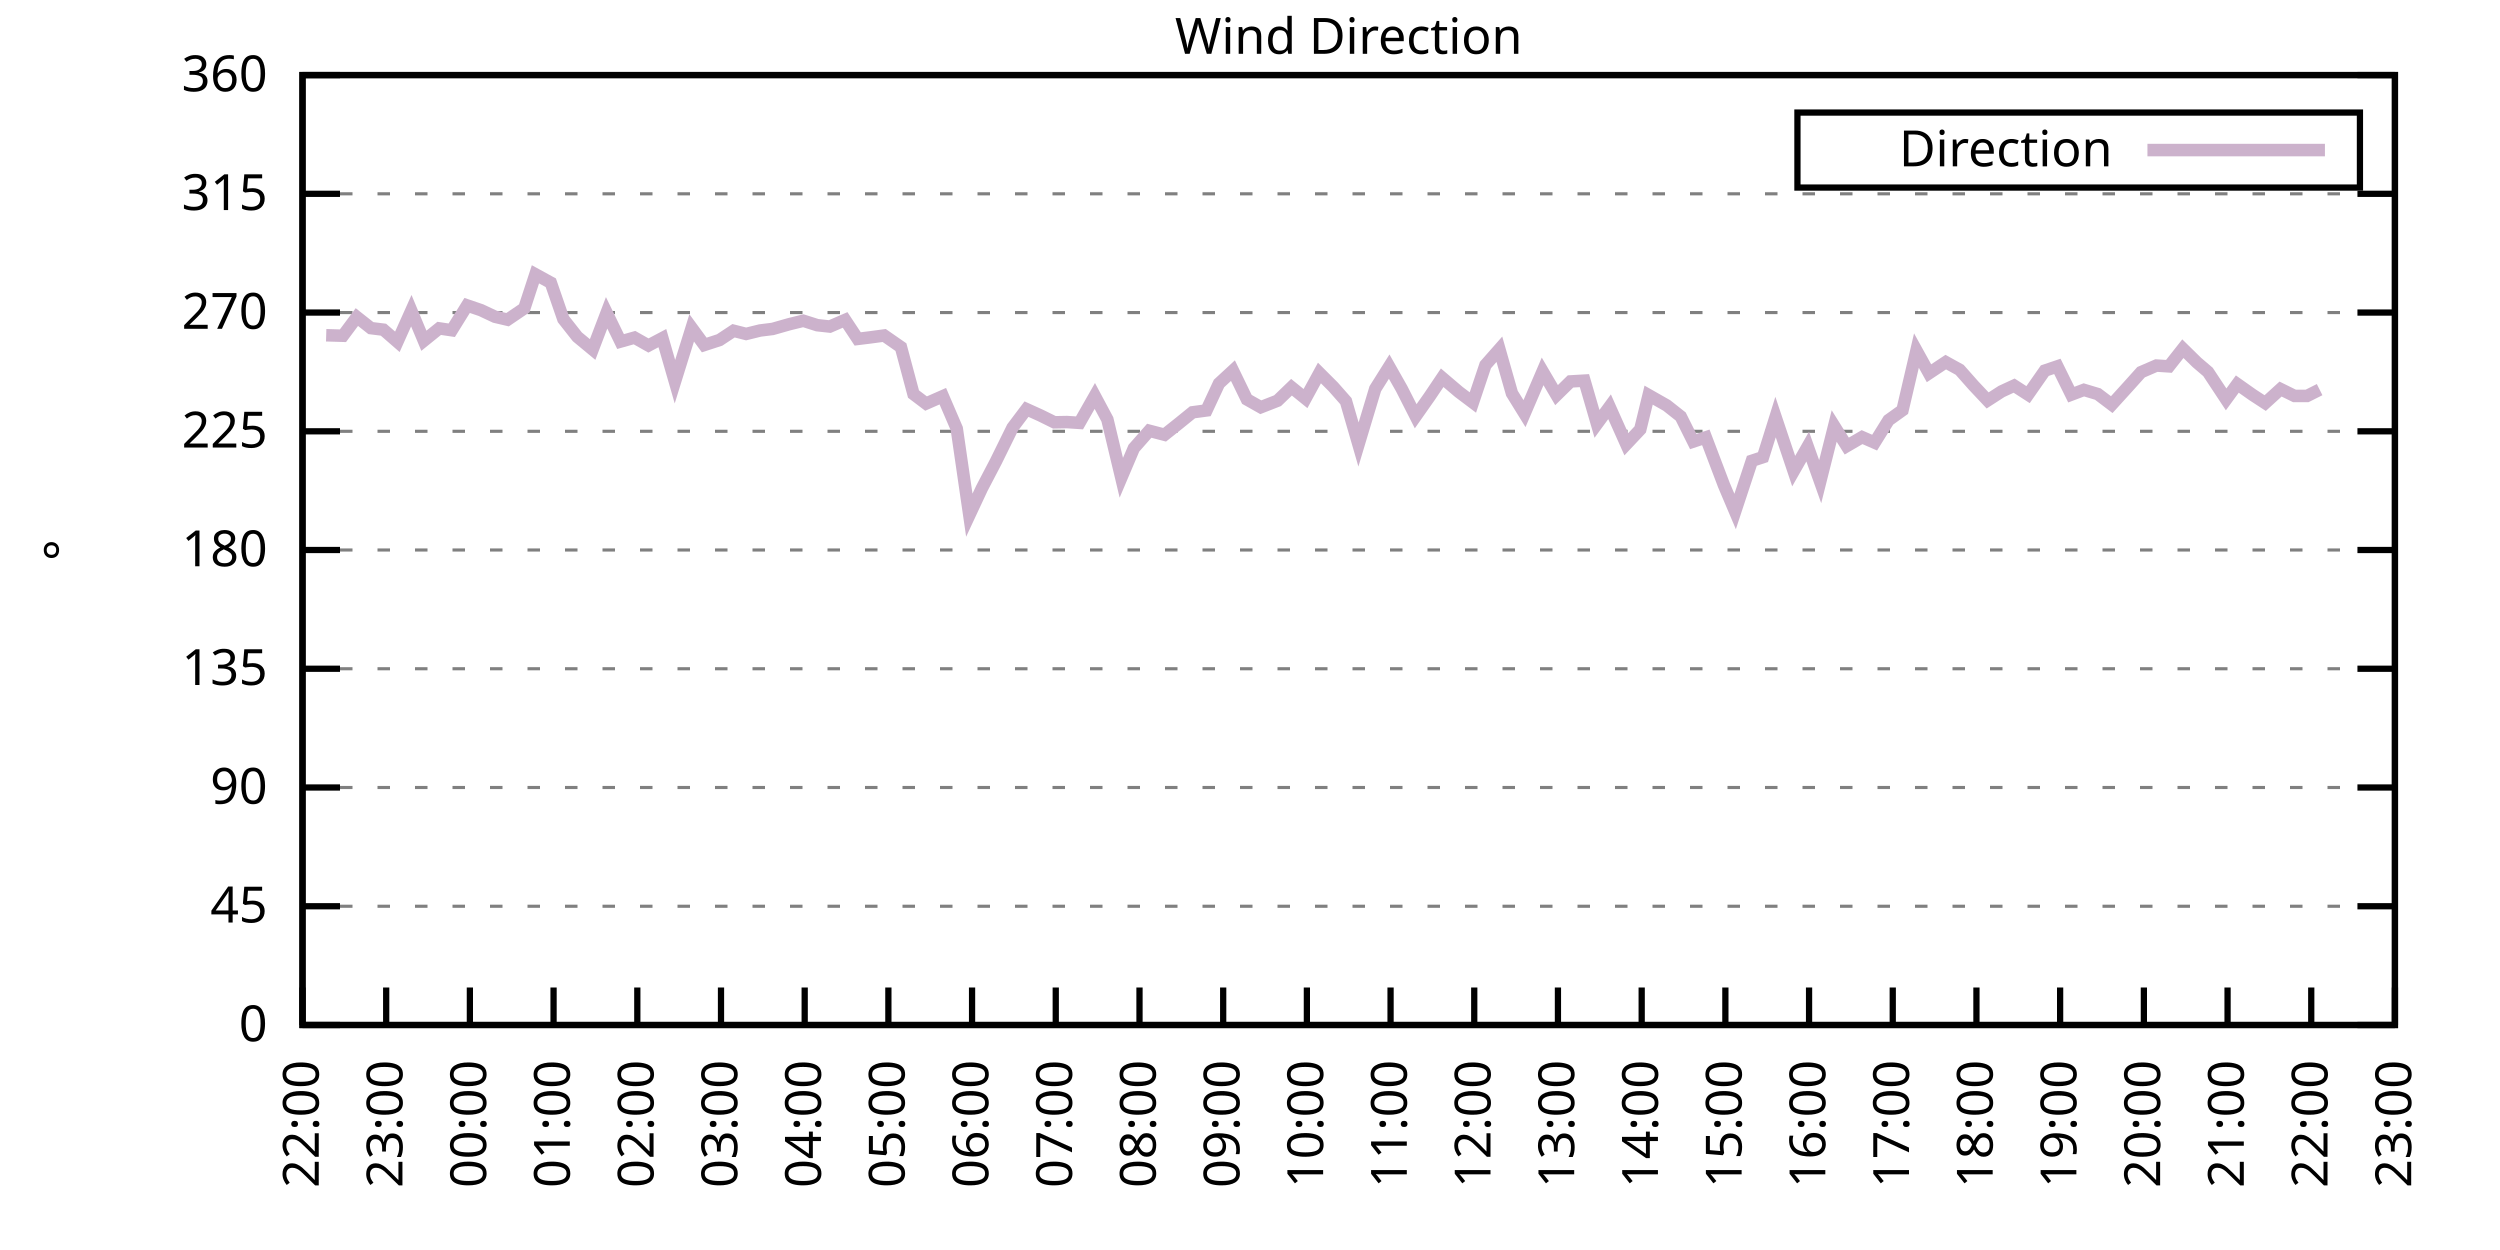
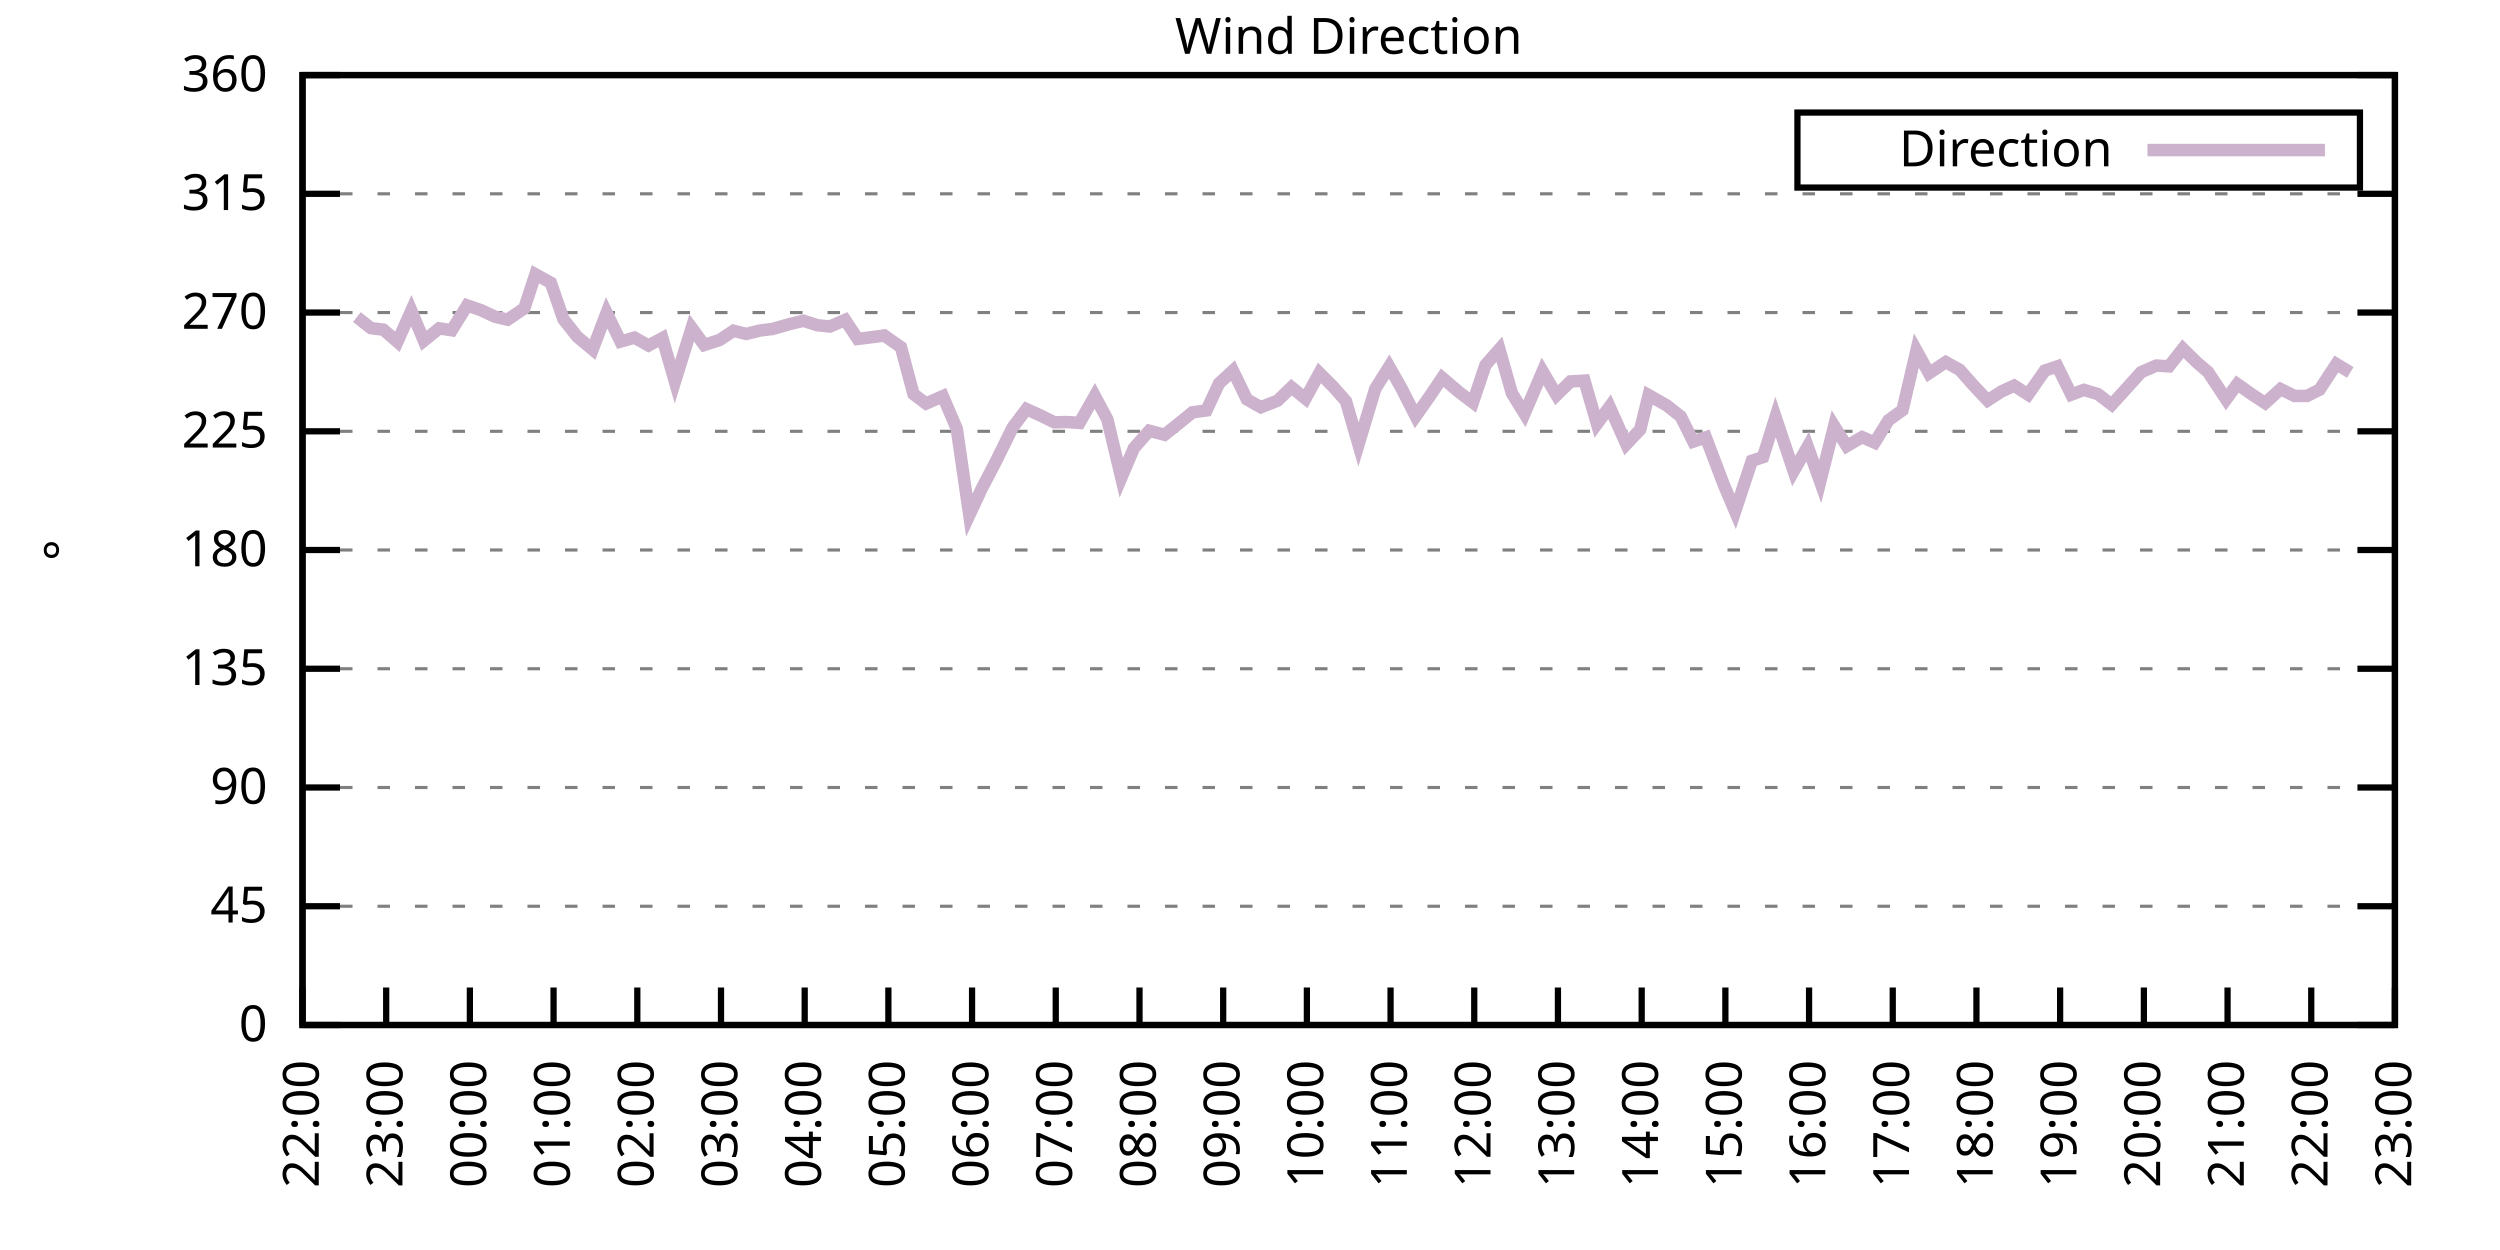
<svg xmlns="http://www.w3.org/2000/svg" xmlns:xlink="http://www.w3.org/1999/xlink" width="400" height="200" viewBox="0 0 400 200">
  <g id="gnuplot_canvas">
    <rect x="0" y="0" width="400" height="200" fill="none" />
    <defs>
      <circle id="gpDot" r="0.5" stroke-width="0.5" stroke="currentColor" />
      <path id="gpPt0" stroke-width="0.333" stroke="currentColor" d="M-1,0 h2 M0,-1 v2" />
      <path id="gpPt1" stroke-width="0.333" stroke="currentColor" d="M-1,-1 L1,1 M1,-1 L-1,1" />
      <path id="gpPt2" stroke-width="0.333" stroke="currentColor" d="M-1,0 L1,0 M0,-1 L0,1 M-1,-1 L1,1 M-1,1 L1,-1" />
      <rect id="gpPt3" stroke-width="0.333" stroke="currentColor" x="-1" y="-1" width="2" height="2" />
      <rect id="gpPt4" stroke-width="0.333" stroke="currentColor" fill="currentColor" x="-1" y="-1" width="2" height="2" />
      <circle id="gpPt5" stroke-width="0.333" stroke="currentColor" cx="0" cy="0" r="1" />
      <use xlink:href="#gpPt5" id="gpPt6" fill="currentColor" stroke="none" />
      <path id="gpPt7" stroke-width="0.333" stroke="currentColor" d="M0,-1.33 L-1.33,0.67 L1.33,0.67 z" />
      <use xlink:href="#gpPt7" id="gpPt8" fill="currentColor" stroke="none" />
      <use xlink:href="#gpPt7" id="gpPt9" stroke="currentColor" transform="rotate(180)" />
      <use xlink:href="#gpPt9" id="gpPt10" fill="currentColor" stroke="none" />
      <use xlink:href="#gpPt3" id="gpPt11" stroke="currentColor" transform="rotate(45)" />
      <use xlink:href="#gpPt11" id="gpPt12" fill="currentColor" stroke="none" />
      <path id="gpPt13" stroke-width="0.333" stroke="currentColor" d="M0,1.330 L1.265,0.411 L0.782,-1.067 L-0.782,-1.076 L-1.265,0.411 z" />
      <use xlink:href="#gpPt13" id="gpPt14" fill="currentColor" stroke="none" />
      <filter id="textbox" filterUnits="objectBoundingBox" x="0" y="0" height="1" width="1">
        <feFlood flood-color="white" flood-opacity="1" result="bgnd" />
        <feComposite in="SourceGraphic" in2="bgnd" operator="atop" />
      </filter>
      <filter id="greybox" filterUnits="objectBoundingBox" x="0" y="0" height="1" width="1">
        <feFlood flood-color="lightgrey" flood-opacity="1" result="grey" />
        <feComposite in="SourceGraphic" in2="grey" operator="atop" />
      </filter>
    </defs>
    <g fill="none" color="white" stroke="currentColor" stroke-width="1.00" stroke-linecap="butt" stroke-linejoin="miter">
</g>
    <g fill="none" color="black" stroke="currentColor" stroke-width="1.00" stroke-linecap="butt" stroke-linejoin="miter">
      <g stroke="none" shape-rendering="crispEdges">
        <polygon fill="rgb(255, 255, 255)" points="48.40,164.00 383.18,164.00 383.18,12.02 48.40,12.02 " />
      </g>
    </g>
    <g fill="none" color="black" stroke="currentColor" stroke-width="1.00" stroke-linecap="butt" stroke-linejoin="miter">
</g>
    <g fill="none" color="black" stroke="black" stroke-width="0.50" stroke-linecap="butt" stroke-linejoin="miter">
</g>
    <g fill="none" color="gray" stroke="currentColor" stroke-width="0.50" stroke-linecap="butt" stroke-linejoin="miter">
      <path stroke="gray" stroke-dasharray="2,4" class="gridline" d="M48.40,164.00 L383.19,164.00  " />
    </g>
    <g fill="none" color="gray" stroke="gray" stroke-width="1.00" stroke-linecap="butt" stroke-linejoin="miter">
</g>
    <g fill="none" color="black" stroke="currentColor" stroke-width="1.00" stroke-linecap="butt" stroke-linejoin="miter">
      <path stroke="black" d="M48.40,164.00 L54.40,164.00 M383.19,164.00 L377.19,164.00  " />
      <g transform="translate(42.80,166.60)" stroke="none" fill="black" font-family="Sans" font-size="8.00" text-anchor="end">
        <text>
          <tspan font-family="Sans"> 0</tspan>
        </text>
      </g>
    </g>
    <g fill="none" color="black" stroke="currentColor" stroke-width="1.00" stroke-linecap="butt" stroke-linejoin="miter">
</g>
    <g fill="none" color="black" stroke="black" stroke-width="0.50" stroke-linecap="butt" stroke-linejoin="miter">
</g>
    <g fill="none" color="gray" stroke="currentColor" stroke-width="0.50" stroke-linecap="butt" stroke-linejoin="miter">
      <path stroke="gray" stroke-dasharray="2,4" class="gridline" d="M48.40,145.00 L383.19,145.00  " />
    </g>
    <g fill="none" color="gray" stroke="gray" stroke-width="1.00" stroke-linecap="butt" stroke-linejoin="miter">
</g>
    <g fill="none" color="black" stroke="currentColor" stroke-width="1.00" stroke-linecap="butt" stroke-linejoin="miter">
      <path stroke="black" d="M48.40,145.00 L54.40,145.00 M383.19,145.00 L377.19,145.00  " />
      <g transform="translate(42.80,147.60)" stroke="none" fill="black" font-family="Sans" font-size="8.00" text-anchor="end">
        <text>
          <tspan font-family="Sans"> 45</tspan>
        </text>
      </g>
    </g>
    <g fill="none" color="black" stroke="currentColor" stroke-width="1.00" stroke-linecap="butt" stroke-linejoin="miter">
</g>
    <g fill="none" color="black" stroke="black" stroke-width="0.50" stroke-linecap="butt" stroke-linejoin="miter">
</g>
    <g fill="none" color="gray" stroke="currentColor" stroke-width="0.50" stroke-linecap="butt" stroke-linejoin="miter">
      <path stroke="gray" stroke-dasharray="2,4" class="gridline" d="M48.40,126.00 L383.19,126.00  " />
    </g>
    <g fill="none" color="gray" stroke="gray" stroke-width="1.00" stroke-linecap="butt" stroke-linejoin="miter">
</g>
    <g fill="none" color="black" stroke="currentColor" stroke-width="1.00" stroke-linecap="butt" stroke-linejoin="miter">
      <path stroke="black" d="M48.40,126.00 L54.40,126.00 M383.19,126.00 L377.19,126.00  " />
      <g transform="translate(42.80,128.60)" stroke="none" fill="black" font-family="Sans" font-size="8.00" text-anchor="end">
        <text>
          <tspan font-family="Sans"> 90</tspan>
        </text>
      </g>
    </g>
    <g fill="none" color="black" stroke="currentColor" stroke-width="1.00" stroke-linecap="butt" stroke-linejoin="miter">
</g>
    <g fill="none" color="black" stroke="black" stroke-width="0.50" stroke-linecap="butt" stroke-linejoin="miter">
</g>
    <g fill="none" color="gray" stroke="currentColor" stroke-width="0.50" stroke-linecap="butt" stroke-linejoin="miter">
      <path stroke="gray" stroke-dasharray="2,4" class="gridline" d="M48.40,107.00 L383.19,107.00  " />
    </g>
    <g fill="none" color="gray" stroke="gray" stroke-width="1.00" stroke-linecap="butt" stroke-linejoin="miter">
</g>
    <g fill="none" color="black" stroke="currentColor" stroke-width="1.00" stroke-linecap="butt" stroke-linejoin="miter">
      <path stroke="black" d="M48.40,107.00 L54.40,107.00 M383.19,107.00 L377.19,107.00  " />
      <g transform="translate(42.80,109.60)" stroke="none" fill="black" font-family="Sans" font-size="8.00" text-anchor="end">
        <text>
          <tspan font-family="Sans"> 135</tspan>
        </text>
      </g>
    </g>
    <g fill="none" color="black" stroke="currentColor" stroke-width="1.00" stroke-linecap="butt" stroke-linejoin="miter">
</g>
    <g fill="none" color="black" stroke="black" stroke-width="0.50" stroke-linecap="butt" stroke-linejoin="miter">
</g>
    <g fill="none" color="gray" stroke="currentColor" stroke-width="0.50" stroke-linecap="butt" stroke-linejoin="miter">
      <path stroke="gray" stroke-dasharray="2,4" class="gridline" d="M48.40,88.00 L383.19,88.00  " />
    </g>
    <g fill="none" color="gray" stroke="gray" stroke-width="1.00" stroke-linecap="butt" stroke-linejoin="miter">
</g>
    <g fill="none" color="black" stroke="currentColor" stroke-width="1.00" stroke-linecap="butt" stroke-linejoin="miter">
      <path stroke="black" d="M48.40,88.00 L54.40,88.00 M383.19,88.00 L377.19,88.00  " />
      <g transform="translate(42.80,90.60)" stroke="none" fill="black" font-family="Sans" font-size="8.00" text-anchor="end">
        <text>
          <tspan font-family="Sans"> 180</tspan>
        </text>
      </g>
    </g>
    <g fill="none" color="black" stroke="currentColor" stroke-width="1.00" stroke-linecap="butt" stroke-linejoin="miter">
</g>
    <g fill="none" color="black" stroke="black" stroke-width="0.50" stroke-linecap="butt" stroke-linejoin="miter">
</g>
    <g fill="none" color="gray" stroke="currentColor" stroke-width="0.50" stroke-linecap="butt" stroke-linejoin="miter">
      <path stroke="gray" stroke-dasharray="2,4" class="gridline" d="M48.40,69.01 L383.19,69.01  " />
    </g>
    <g fill="none" color="gray" stroke="gray" stroke-width="1.00" stroke-linecap="butt" stroke-linejoin="miter">
</g>
    <g fill="none" color="black" stroke="currentColor" stroke-width="1.00" stroke-linecap="butt" stroke-linejoin="miter">
      <path stroke="black" d="M48.40,69.01 L54.40,69.01 M383.19,69.01 L377.19,69.01  " />
      <g transform="translate(42.80,71.61)" stroke="none" fill="black" font-family="Sans" font-size="8.00" text-anchor="end">
        <text>
          <tspan font-family="Sans"> 225</tspan>
        </text>
      </g>
    </g>
    <g fill="none" color="black" stroke="currentColor" stroke-width="1.00" stroke-linecap="butt" stroke-linejoin="miter">
</g>
    <g fill="none" color="black" stroke="black" stroke-width="0.50" stroke-linecap="butt" stroke-linejoin="miter">
</g>
    <g fill="none" color="gray" stroke="currentColor" stroke-width="0.50" stroke-linecap="butt" stroke-linejoin="miter">
      <path stroke="gray" stroke-dasharray="2,4" class="gridline" d="M48.40,50.01 L383.19,50.01  " />
    </g>
    <g fill="none" color="gray" stroke="gray" stroke-width="1.00" stroke-linecap="butt" stroke-linejoin="miter">
</g>
    <g fill="none" color="black" stroke="currentColor" stroke-width="1.00" stroke-linecap="butt" stroke-linejoin="miter">
      <path stroke="black" d="M48.40,50.01 L54.40,50.01 M383.19,50.01 L377.19,50.01  " />
      <g transform="translate(42.80,52.61)" stroke="none" fill="black" font-family="Sans" font-size="8.00" text-anchor="end">
        <text>
          <tspan font-family="Sans"> 270</tspan>
        </text>
      </g>
    </g>
    <g fill="none" color="black" stroke="currentColor" stroke-width="1.00" stroke-linecap="butt" stroke-linejoin="miter">
</g>
    <g fill="none" color="black" stroke="black" stroke-width="0.50" stroke-linecap="butt" stroke-linejoin="miter">
</g>
    <g fill="none" color="gray" stroke="currentColor" stroke-width="0.50" stroke-linecap="butt" stroke-linejoin="miter">
      <path stroke="gray" stroke-dasharray="2,4" class="gridline" d="M48.40,31.01 L383.19,31.01  " />
    </g>
    <g fill="none" color="gray" stroke="gray" stroke-width="1.00" stroke-linecap="butt" stroke-linejoin="miter">
</g>
    <g fill="none" color="black" stroke="currentColor" stroke-width="1.00" stroke-linecap="butt" stroke-linejoin="miter">
      <path stroke="black" d="M48.40,31.01 L54.40,31.01 M383.19,31.01 L377.19,31.01  " />
      <g transform="translate(42.80,33.61)" stroke="none" fill="black" font-family="Sans" font-size="8.00" text-anchor="end">
        <text>
          <tspan font-family="Sans"> 315</tspan>
        </text>
      </g>
    </g>
    <g fill="none" color="black" stroke="currentColor" stroke-width="1.00" stroke-linecap="butt" stroke-linejoin="miter">
</g>
    <g fill="none" color="black" stroke="black" stroke-width="0.50" stroke-linecap="butt" stroke-linejoin="miter">
</g>
    <g fill="none" color="gray" stroke="currentColor" stroke-width="0.50" stroke-linecap="butt" stroke-linejoin="miter">
      <path stroke="gray" stroke-dasharray="2,4" class="gridline" d="M48.40,12.01 L383.19,12.01  " />
    </g>
    <g fill="none" color="gray" stroke="gray" stroke-width="1.00" stroke-linecap="butt" stroke-linejoin="miter">
</g>
    <g fill="none" color="black" stroke="currentColor" stroke-width="1.00" stroke-linecap="butt" stroke-linejoin="miter">
      <path stroke="black" d="M48.40,12.01 L54.40,12.01 M383.19,12.01 L377.19,12.01  " />
      <g transform="translate(42.80,14.61)" stroke="none" fill="black" font-family="Sans" font-size="8.00" text-anchor="end">
        <text>
          <tspan font-family="Sans"> 360</tspan>
        </text>
      </g>
    </g>
    <g fill="none" color="black" stroke="currentColor" stroke-width="1.00" stroke-linecap="butt" stroke-linejoin="miter">
      <path stroke="black" d="M48.40,164.00 L48.40,158.00  " />
      <g transform="translate(51.00,169.60) rotate(270.00)" stroke="none" fill="black" font-family="Sans" font-size="8.00" text-anchor="end">
        <text>
          <tspan font-family="Sans">22:00</tspan>
        </text>
      </g>
    </g>
    <g fill="none" color="black" stroke="currentColor" stroke-width="1.00" stroke-linecap="butt" stroke-linejoin="miter">
      <path stroke="black" d="M61.79,164.00 L61.79,158.00  " />
      <g transform="translate(64.39,169.60) rotate(270.00)" stroke="none" fill="black" font-family="Sans" font-size="8.00" text-anchor="end">
        <text>
          <tspan font-family="Sans">23:00</tspan>
        </text>
      </g>
    </g>
    <g fill="none" color="black" stroke="currentColor" stroke-width="1.00" stroke-linecap="butt" stroke-linejoin="miter">
      <path stroke="black" d="M75.18,164.00 L75.18,158.00  " />
      <g transform="translate(77.78,169.60) rotate(270.00)" stroke="none" fill="black" font-family="Sans" font-size="8.00" text-anchor="end">
        <text>
          <tspan font-family="Sans">00:00</tspan>
        </text>
      </g>
    </g>
    <g fill="none" color="black" stroke="currentColor" stroke-width="1.00" stroke-linecap="butt" stroke-linejoin="miter">
      <path stroke="black" d="M88.57,164.00 L88.57,158.00  " />
      <g transform="translate(91.17,169.60) rotate(270.00)" stroke="none" fill="black" font-family="Sans" font-size="8.00" text-anchor="end">
        <text>
          <tspan font-family="Sans">01:00</tspan>
        </text>
      </g>
    </g>
    <g fill="none" color="black" stroke="currentColor" stroke-width="1.00" stroke-linecap="butt" stroke-linejoin="miter">
      <path stroke="black" d="M101.97,164.00 L101.97,158.00  " />
      <g transform="translate(104.57,169.60) rotate(270.00)" stroke="none" fill="black" font-family="Sans" font-size="8.00" text-anchor="end">
        <text>
          <tspan font-family="Sans">02:00</tspan>
        </text>
      </g>
    </g>
    <g fill="none" color="black" stroke="currentColor" stroke-width="1.00" stroke-linecap="butt" stroke-linejoin="miter">
      <path stroke="black" d="M115.36,164.00 L115.36,158.00  " />
      <g transform="translate(117.96,169.60) rotate(270.00)" stroke="none" fill="black" font-family="Sans" font-size="8.00" text-anchor="end">
        <text>
          <tspan font-family="Sans">03:00</tspan>
        </text>
      </g>
    </g>
    <g fill="none" color="black" stroke="currentColor" stroke-width="1.00" stroke-linecap="butt" stroke-linejoin="miter">
      <path stroke="black" d="M128.75,164.00 L128.75,158.00  " />
      <g transform="translate(131.35,169.60) rotate(270.00)" stroke="none" fill="black" font-family="Sans" font-size="8.00" text-anchor="end">
        <text>
          <tspan font-family="Sans">04:00</tspan>
        </text>
      </g>
    </g>
    <g fill="none" color="black" stroke="currentColor" stroke-width="1.00" stroke-linecap="butt" stroke-linejoin="miter">
      <path stroke="black" d="M142.14,164.00 L142.14,158.00  " />
      <g transform="translate(144.74,169.60) rotate(270.00)" stroke="none" fill="black" font-family="Sans" font-size="8.00" text-anchor="end">
        <text>
          <tspan font-family="Sans">05:00</tspan>
        </text>
      </g>
    </g>
    <g fill="none" color="black" stroke="currentColor" stroke-width="1.00" stroke-linecap="butt" stroke-linejoin="miter">
      <path stroke="black" d="M155.53,164.00 L155.53,158.00  " />
      <g transform="translate(158.13,169.60) rotate(270.00)" stroke="none" fill="black" font-family="Sans" font-size="8.00" text-anchor="end">
        <text>
          <tspan font-family="Sans">06:00</tspan>
        </text>
      </g>
    </g>
    <g fill="none" color="black" stroke="currentColor" stroke-width="1.00" stroke-linecap="butt" stroke-linejoin="miter">
      <path stroke="black" d="M168.92,164.00 L168.92,158.00  " />
      <g transform="translate(171.52,169.60) rotate(270.00)" stroke="none" fill="black" font-family="Sans" font-size="8.00" text-anchor="end">
        <text>
          <tspan font-family="Sans">07:00</tspan>
        </text>
      </g>
    </g>
    <g fill="none" color="black" stroke="currentColor" stroke-width="1.00" stroke-linecap="butt" stroke-linejoin="miter">
      <path stroke="black" d="M182.32,164.00 L182.32,158.00  " />
      <g transform="translate(184.92,169.60) rotate(270.00)" stroke="none" fill="black" font-family="Sans" font-size="8.00" text-anchor="end">
        <text>
          <tspan font-family="Sans">08:00</tspan>
        </text>
      </g>
    </g>
    <g fill="none" color="black" stroke="currentColor" stroke-width="1.00" stroke-linecap="butt" stroke-linejoin="miter">
      <path stroke="black" d="M195.71,164.00 L195.71,158.00  " />
      <g transform="translate(198.31,169.60) rotate(270.00)" stroke="none" fill="black" font-family="Sans" font-size="8.00" text-anchor="end">
        <text>
          <tspan font-family="Sans">09:00</tspan>
        </text>
      </g>
    </g>
    <g fill="none" color="black" stroke="currentColor" stroke-width="1.00" stroke-linecap="butt" stroke-linejoin="miter">
      <path stroke="black" d="M209.10,164.00 L209.10,158.00  " />
      <g transform="translate(211.70,169.60) rotate(270.00)" stroke="none" fill="black" font-family="Sans" font-size="8.00" text-anchor="end">
        <text>
          <tspan font-family="Sans">10:00</tspan>
        </text>
      </g>
    </g>
    <g fill="none" color="black" stroke="currentColor" stroke-width="1.00" stroke-linecap="butt" stroke-linejoin="miter">
      <path stroke="black" d="M222.49,164.00 L222.49,158.00  " />
      <g transform="translate(225.09,169.60) rotate(270.00)" stroke="none" fill="black" font-family="Sans" font-size="8.00" text-anchor="end">
        <text>
          <tspan font-family="Sans">11:00</tspan>
        </text>
      </g>
    </g>
    <g fill="none" color="black" stroke="currentColor" stroke-width="1.00" stroke-linecap="butt" stroke-linejoin="miter">
      <path stroke="black" d="M235.88,164.00 L235.88,158.00  " />
      <g transform="translate(238.48,169.60) rotate(270.00)" stroke="none" fill="black" font-family="Sans" font-size="8.00" text-anchor="end">
        <text>
          <tspan font-family="Sans">12:00</tspan>
        </text>
      </g>
    </g>
    <g fill="none" color="black" stroke="currentColor" stroke-width="1.00" stroke-linecap="butt" stroke-linejoin="miter">
      <path stroke="black" d="M249.27,164.00 L249.27,158.00  " />
      <g transform="translate(251.87,169.60) rotate(270.00)" stroke="none" fill="black" font-family="Sans" font-size="8.00" text-anchor="end">
        <text>
          <tspan font-family="Sans">13:00</tspan>
        </text>
      </g>
    </g>
    <g fill="none" color="black" stroke="currentColor" stroke-width="1.00" stroke-linecap="butt" stroke-linejoin="miter">
      <path stroke="black" d="M262.67,164.00 L262.67,158.00  " />
      <g transform="translate(265.27,169.60) rotate(270.00)" stroke="none" fill="black" font-family="Sans" font-size="8.00" text-anchor="end">
        <text>
          <tspan font-family="Sans">14:00</tspan>
        </text>
      </g>
    </g>
    <g fill="none" color="black" stroke="currentColor" stroke-width="1.00" stroke-linecap="butt" stroke-linejoin="miter">
      <path stroke="black" d="M276.06,164.00 L276.06,158.00  " />
      <g transform="translate(278.66,169.60) rotate(270.00)" stroke="none" fill="black" font-family="Sans" font-size="8.00" text-anchor="end">
        <text>
          <tspan font-family="Sans">15:00</tspan>
        </text>
      </g>
    </g>
    <g fill="none" color="black" stroke="currentColor" stroke-width="1.00" stroke-linecap="butt" stroke-linejoin="miter">
      <path stroke="black" d="M289.45,164.00 L289.45,158.00  " />
      <g transform="translate(292.05,169.60) rotate(270.00)" stroke="none" fill="black" font-family="Sans" font-size="8.00" text-anchor="end">
        <text>
          <tspan font-family="Sans">16:00</tspan>
        </text>
      </g>
    </g>
    <g fill="none" color="black" stroke="currentColor" stroke-width="1.00" stroke-linecap="butt" stroke-linejoin="miter">
      <path stroke="black" d="M302.84,164.00 L302.84,158.00  " />
      <g transform="translate(305.44,169.60) rotate(270.00)" stroke="none" fill="black" font-family="Sans" font-size="8.00" text-anchor="end">
        <text>
          <tspan font-family="Sans">17:00</tspan>
        </text>
      </g>
    </g>
    <g fill="none" color="black" stroke="currentColor" stroke-width="1.00" stroke-linecap="butt" stroke-linejoin="miter">
      <path stroke="black" d="M316.23,164.00 L316.23,158.00  " />
      <g transform="translate(318.83,169.60) rotate(270.00)" stroke="none" fill="black" font-family="Sans" font-size="8.00" text-anchor="end">
        <text>
          <tspan font-family="Sans">18:00</tspan>
        </text>
      </g>
    </g>
    <g fill="none" color="black" stroke="currentColor" stroke-width="1.00" stroke-linecap="butt" stroke-linejoin="miter">
      <path stroke="black" d="M329.62,164.00 L329.62,158.00  " />
      <g transform="translate(332.22,169.60) rotate(270.00)" stroke="none" fill="black" font-family="Sans" font-size="8.00" text-anchor="end">
        <text>
          <tspan font-family="Sans">19:00</tspan>
        </text>
      </g>
    </g>
    <g fill="none" color="black" stroke="currentColor" stroke-width="1.00" stroke-linecap="butt" stroke-linejoin="miter">
      <path stroke="black" d="M343.02,164.00 L343.02,158.00  " />
      <g transform="translate(345.62,169.60) rotate(270.00)" stroke="none" fill="black" font-family="Sans" font-size="8.00" text-anchor="end">
        <text>
          <tspan font-family="Sans">20:00</tspan>
        </text>
      </g>
    </g>
    <g fill="none" color="black" stroke="currentColor" stroke-width="1.00" stroke-linecap="butt" stroke-linejoin="miter">
      <path stroke="black" d="M356.41,164.00 L356.41,158.00  " />
      <g transform="translate(359.01,169.60) rotate(270.00)" stroke="none" fill="black" font-family="Sans" font-size="8.00" text-anchor="end">
        <text>
          <tspan font-family="Sans">21:00</tspan>
        </text>
      </g>
    </g>
    <g fill="none" color="black" stroke="currentColor" stroke-width="1.00" stroke-linecap="butt" stroke-linejoin="miter">
      <path stroke="black" d="M369.80,164.00 L369.80,158.00  " />
      <g transform="translate(372.40,169.60) rotate(270.00)" stroke="none" fill="black" font-family="Sans" font-size="8.00" text-anchor="end">
        <text>
          <tspan font-family="Sans">22:00</tspan>
        </text>
      </g>
    </g>
    <g fill="none" color="black" stroke="currentColor" stroke-width="1.00" stroke-linecap="butt" stroke-linejoin="miter">
      <path stroke="black" d="M383.19,164.00 L383.19,158.00  " />
      <g transform="translate(385.79,169.60) rotate(270.00)" stroke="none" fill="black" font-family="Sans" font-size="8.00" text-anchor="end">
        <text>
          <tspan font-family="Sans">23:00</tspan>
        </text>
      </g>
    </g>
    <g fill="none" color="black" stroke="currentColor" stroke-width="1.00" stroke-linecap="butt" stroke-linejoin="miter">
</g>
    <g fill="none" color="black" stroke="currentColor" stroke-width="1.00" stroke-linecap="butt" stroke-linejoin="miter">
      <path stroke="black" d="M48.40,12.01 L48.40,164.00 L383.19,164.00 L383.19,12.01 L48.40,12.01 Z  " />
    </g>
    <g fill="none" color="black" stroke="currentColor" stroke-width="1.00" stroke-linecap="butt" stroke-linejoin="miter">
</g>
    <g fill="none" color="black" stroke="currentColor" stroke-width="1.00" stroke-linecap="butt" stroke-linejoin="miter">
      <path stroke="black" d="M287.59,30.01 L287.59,18.01 L377.59,18.01 L377.59,30.01 L287.59,30.01 Z  " />
    </g>
    <g id="Wind_direction_plot_1">
      <g fill="none" color="white" stroke="black" stroke-width="2.00" stroke-linecap="butt" stroke-linejoin="miter">
</g>
      <g fill="none" color="black" stroke="currentColor" stroke-width="2.00" stroke-linecap="butt" stroke-linejoin="miter">
        <g transform="translate(337.99,26.61)" stroke="none" fill="black" font-family="Sans" font-size="8.00" text-anchor="end">
          <text>
            <tspan font-family="Sans">Direction</tspan>
          </text>
        </g>
      </g>
      <g fill="none" color="black" stroke="currentColor" stroke-width="2.00" stroke-linecap="butt" stroke-linejoin="miter">
-         <path stroke="rgb(204, 178, 204)" d="M343.59,24.01 L371.99,24.01 M52.19,53.64 L54.87,53.72 L57.10,50.73 L59.34,52.50 L61.35,52.75 L63.58,54.69   L65.81,49.71 L67.82,54.52 L70.27,52.54 L72.28,52.84 L74.74,48.87 L76.97,49.63 L79.20,50.68 L81.21,51.15   L83.89,49.33 L85.67,43.89 L88.13,45.24 L90.14,51.06 L92.37,53.89 L94.82,55.92 L97.06,50.05 L99.29,54.65   L101.52,54.02 L103.75,55.28 L105.98,54.10 L107.99,61.07 L110.67,52.46 L112.68,55.20 L115.13,54.40 L117.37,52.92   L119.38,53.43 L121.61,52.88 L123.62,52.63 L126.29,51.87 L128.53,51.32 L130.76,52.03 L132.77,52.25 L135.22,51.19   L137.23,54.23 L139.24,53.98 L141.47,53.68 L144.15,55.54 L146.16,63.05 L148.17,64.57 L150.85,63.39 L153.08,68.58   L155.09,82.43 L157.10,78.13 L159.33,73.86 L162.01,68.42 L164.24,65.46 L166.47,66.47 L168.70,67.57 L170.71,67.53   L172.72,67.66 L175.17,63.35 L177.18,67.11 L179.41,76.44 L181.42,71.71 L183.88,68.92 L186.33,69.56 L188.57,67.78   L190.80,65.97 L193.03,65.67 L195.04,61.36 L197.27,59.30 L199.50,63.90 L201.73,65.16 L204.41,64.11 L206.64,61.96   L208.88,63.77 L211.11,59.68 L213.34,61.91 L215.35,64.19 L217.36,71.12 L220.04,62.21 L222.27,58.66 L224.28,62.21   L226.51,66.60 L228.74,63.43 L230.75,60.44 L233.43,62.72 L235.66,64.40 L237.67,58.41 L239.90,55.88 L241.91,62.93   L243.92,66.18 L246.82,59.42 L249.05,63.22 L251.28,61.03 L253.51,60.90 L255.52,67.82 L257.53,65.08 L260.21,71.08   L262.44,68.71 L263.78,63.22 L266.68,64.87 L268.92,66.64 L270.92,70.65 L272.93,69.98 L275.83,77.62 L277.62,81.84   L280.30,73.73 L282.08,73.14 L284.09,66.73 L286.99,75.38 L289.23,71.45 L291.23,77.07 L293.47,68.16 L295.48,71.37   L297.93,69.94 L299.94,70.82 L302.17,67.23 L304.40,65.63 L306.63,56.09 L308.64,59.72 L311.32,57.94 L313.55,59.17   L315.79,61.70 L318.02,64.07 L320.25,62.63 L322.26,61.70 L324.49,63.14 L327.17,59.30 L329.18,58.62 L331.41,63.14   L333.42,62.38 L335.65,63.05 L337.88,64.74 L340.56,61.79 L342.57,59.55 L345.02,58.49 L347.03,58.62 L349.26,55.79   L351.50,57.99 L353.28,59.51 L356.18,63.90 L357.97,61.45 L360.42,63.18 L362.43,64.49 L364.89,62.25 L367.12,63.35   L369.13,63.35 L371.14,62.34  " />
+         <path stroke="rgb(204, 178, 204)" d="M343.59,24.01 L371.99,24.01 M57.10,50.73 L59.34,52.50 L61.35,52.75 L63.58,54.69 L65.81,49.71 L67.82,54.52   L70.27,52.54 L72.28,52.84 L74.74,48.87 L76.97,49.63 L79.20,50.68 L81.21,51.15 L83.89,49.33 L85.67,43.89   L88.13,45.24 L90.14,51.06 L92.37,53.89 L94.82,55.92 L97.06,50.05 L99.29,54.65 L101.52,54.02 L103.75,55.28   L105.98,54.10 L107.99,61.07 L110.67,52.46 L112.68,55.20 L115.13,54.40 L117.37,52.92 L119.38,53.43 L121.61,52.88   L123.62,52.63 L126.29,51.87 L128.53,51.32 L130.76,52.03 L132.77,52.25 L135.22,51.19 L137.23,54.23 L139.24,53.98   L141.47,53.68 L144.15,55.54 L146.16,63.05 L148.17,64.57 L150.85,63.39 L153.08,68.58 L155.09,82.43 L157.10,78.13   L159.33,73.86 L162.01,68.42 L164.24,65.46 L166.47,66.47 L168.70,67.57 L170.71,67.53 L172.72,67.66 L175.17,63.35   L177.18,67.11 L179.41,76.44 L181.42,71.71 L183.88,68.92 L186.33,69.56 L188.57,67.78 L190.80,65.97 L193.03,65.67   L195.04,61.36 L197.27,59.30 L199.50,63.90 L201.73,65.16 L204.41,64.11 L206.64,61.96 L208.88,63.77 L211.11,59.68   L213.34,61.91 L215.35,64.19 L217.36,71.12 L220.04,62.21 L222.27,58.66 L224.28,62.21 L226.51,66.60 L228.74,63.43   L230.75,60.44 L233.43,62.72 L235.66,64.40 L237.67,58.41 L239.90,55.88 L241.91,62.93 L243.92,66.18 L246.82,59.42   L249.05,63.22 L251.28,61.03 L253.51,60.90 L255.52,67.82 L257.53,65.08 L260.21,71.08 L262.44,68.71 L263.78,63.22   L266.68,64.87 L268.92,66.64 L270.92,70.65 L272.93,69.98 L275.83,77.62 L277.62,81.84 L280.30,73.73 L282.08,73.14   L284.09,66.73 L286.99,75.38 L289.23,71.45 L291.23,77.07 L293.47,68.16 L295.48,71.37 L297.93,69.94 L299.94,70.82   L302.17,67.23 L304.40,65.63 L306.63,56.09 L308.64,59.72 L311.32,57.94 L313.55,59.17 L315.79,61.70 L318.02,64.07   L320.25,62.63 L322.26,61.70 L324.49,63.14 L327.17,59.30 L329.18,58.62 L331.41,63.14 L333.42,62.38 L335.65,63.05   L337.88,64.74 L340.56,61.79 L342.57,59.55 L345.02,58.49 L347.03,58.62 L349.26,55.79 L351.50,57.99 L353.28,59.51   L356.18,63.90 L357.97,61.45 L360.42,63.18 L362.43,64.49 L364.89,62.25 L367.12,63.35 L369.13,63.35 L371.14,62.34   L373.82,58.24 L376.05,59.59  " />
      </g>
    </g>
    <g fill="none" color="black" stroke="currentColor" stroke-width="2.00" stroke-linecap="butt" stroke-linejoin="miter">
</g>
    <g fill="none" color="black" stroke="black" stroke-width="1.00" stroke-linecap="butt" stroke-linejoin="miter">
</g>
    <g fill="none" color="black" stroke="currentColor" stroke-width="1.00" stroke-linecap="butt" stroke-linejoin="miter">
      <path stroke="black" d="M48.40,12.01 L48.40,164.00 L383.19,164.00 L383.19,12.01 L48.40,12.01 Z  " />
      <g transform="translate(12.80,88.01) rotate(270.00)" stroke="none" fill="black" font-family="Sans" font-size="8.00" text-anchor="middle">
        <text>
          <tspan font-family="Sans">°</tspan>
        </text>
      </g>
    </g>
    <g fill="none" color="black" stroke="currentColor" stroke-width="1.00" stroke-linecap="butt" stroke-linejoin="miter">
</g>
    <g fill="none" color="black" stroke="currentColor" stroke-width="1.00" stroke-linecap="butt" stroke-linejoin="miter">
      <g transform="translate(215.79,8.61)" stroke="none" fill="black" font-family="Sans" font-size="8.00" text-anchor="middle">
        <text>
          <tspan font-family="Sans">Wind Direction</tspan>
        </text>
      </g>
    </g>
    <g fill="none" color="black" stroke="currentColor" stroke-width="1.00" stroke-linecap="butt" stroke-linejoin="miter">
</g>
  </g>
</svg>
